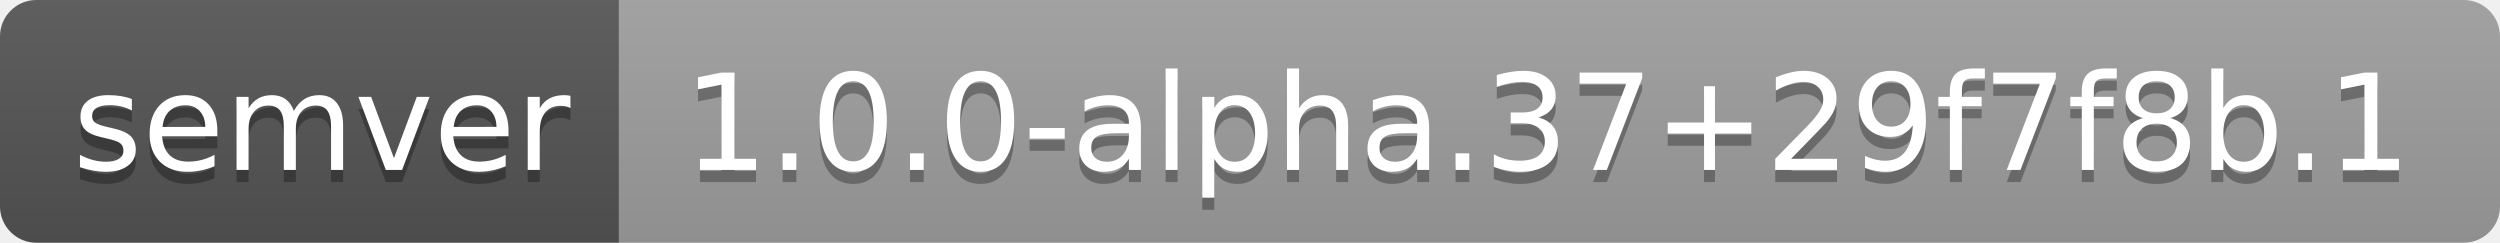
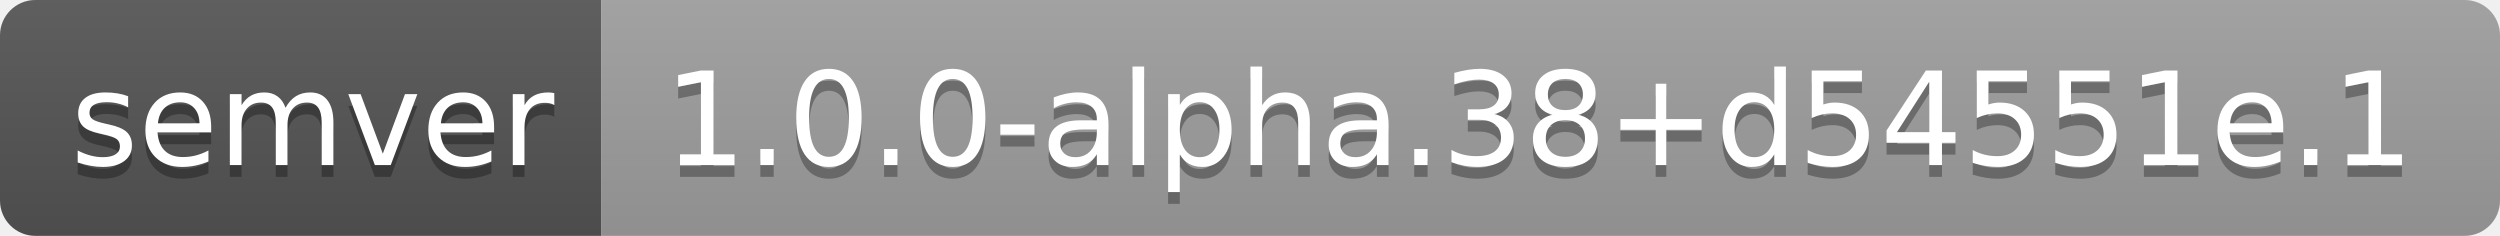
- <svg xmlns="http://www.w3.org/2000/svg" width="206" height="20" role="img" aria-label="semver: 1.0.0-alpha.37+29f7f8b.1">
+ <svg xmlns="http://www.w3.org/2000/svg" width="212" height="20" role="img" aria-label="semver: 1.0.0-alpha.38+d54551e.1">
  <linearGradient id="s" x2="0" y2="100%">
    <stop offset="0" stop-color="#bbb" stop-opacity=".1" />
    <stop offset="1" stop-opacity=".1" />
  </linearGradient>
  <clipPath id="r">
-     <rect width="206" height="20" rx="3" fill="#fff" />
+     <rect width="212" height="20" rx="3" fill="#fff" />
  </clipPath>
  <g clip-path="url(#r)">
    <rect width="51" height="20" fill="#555" />
-     <rect x="51" width="155" height="20" fill="#9f9f9f" />
-     <rect width="206" height="20" fill="url(#s)" />
+     <rect x="51" width="161" height="20" fill="#9f9f9f" />
+     <rect width="212" height="20" fill="url(#s)" />
  </g>
  <g fill="#fff" text-anchor="middle" font-family="Verdana,Geneva,DejaVu Sans,sans-serif" text-rendering="geometricPrecision" font-size="110">
    <text aria-hidden="true" x="265" y="150" fill="#010101" fill-opacity=".3" transform="scale(.1)" textLength="410">semver</text>
    <text x="265" y="140" transform="scale(.1)" fill="#fff" textLength="410">semver</text>
-     <text aria-hidden="true" x="1275" y="150" fill="#010101" fill-opacity=".3" transform="scale(.1)" textLength="1450">1.0.0-alpha.37+29f7f8b.1</text>
-     <text x="1275" y="140" transform="scale(.1)" fill="#fff" textLength="1450">1.0.0-alpha.37+29f7f8b.1</text>
+     <text aria-hidden="true" x="1305" y="150" fill="#010101" fill-opacity=".3" transform="scale(.1)" textLength="1510">1.0.0-alpha.38+d54551e.1</text>
+     <text x="1305" y="140" transform="scale(.1)" fill="#fff" textLength="1510">1.0.0-alpha.38+d54551e.1</text>
  </g>
</svg>
